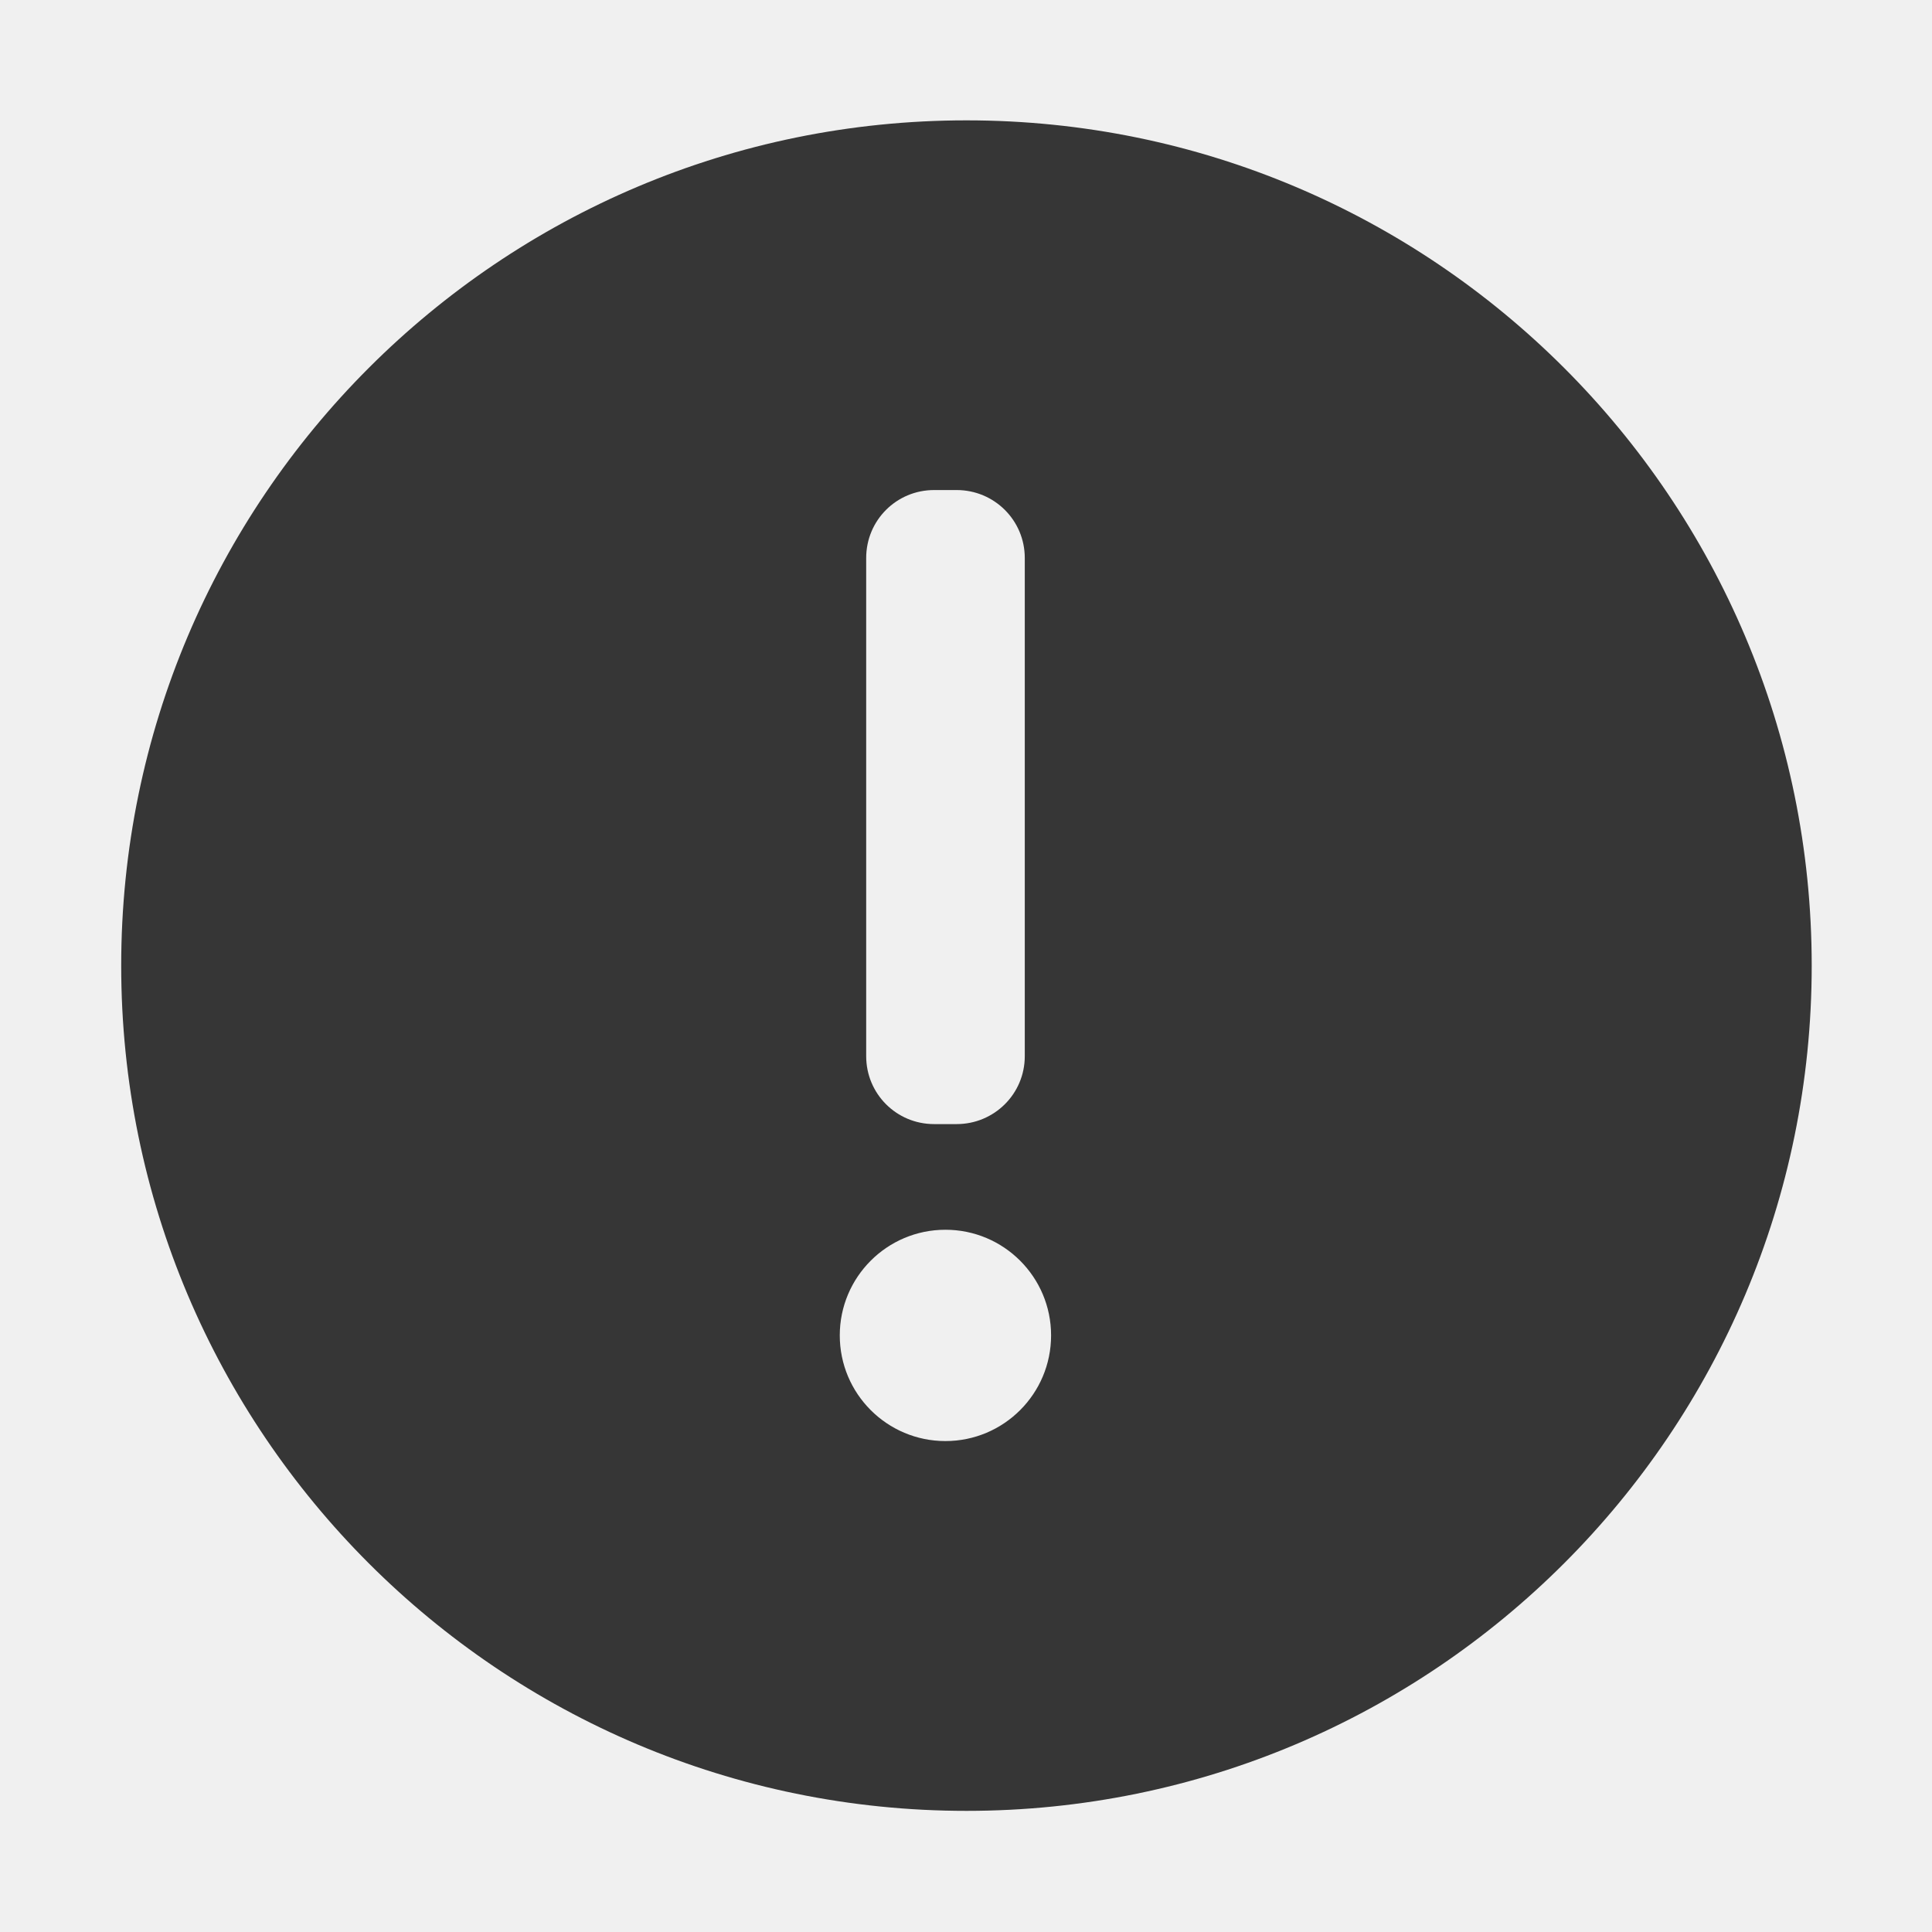
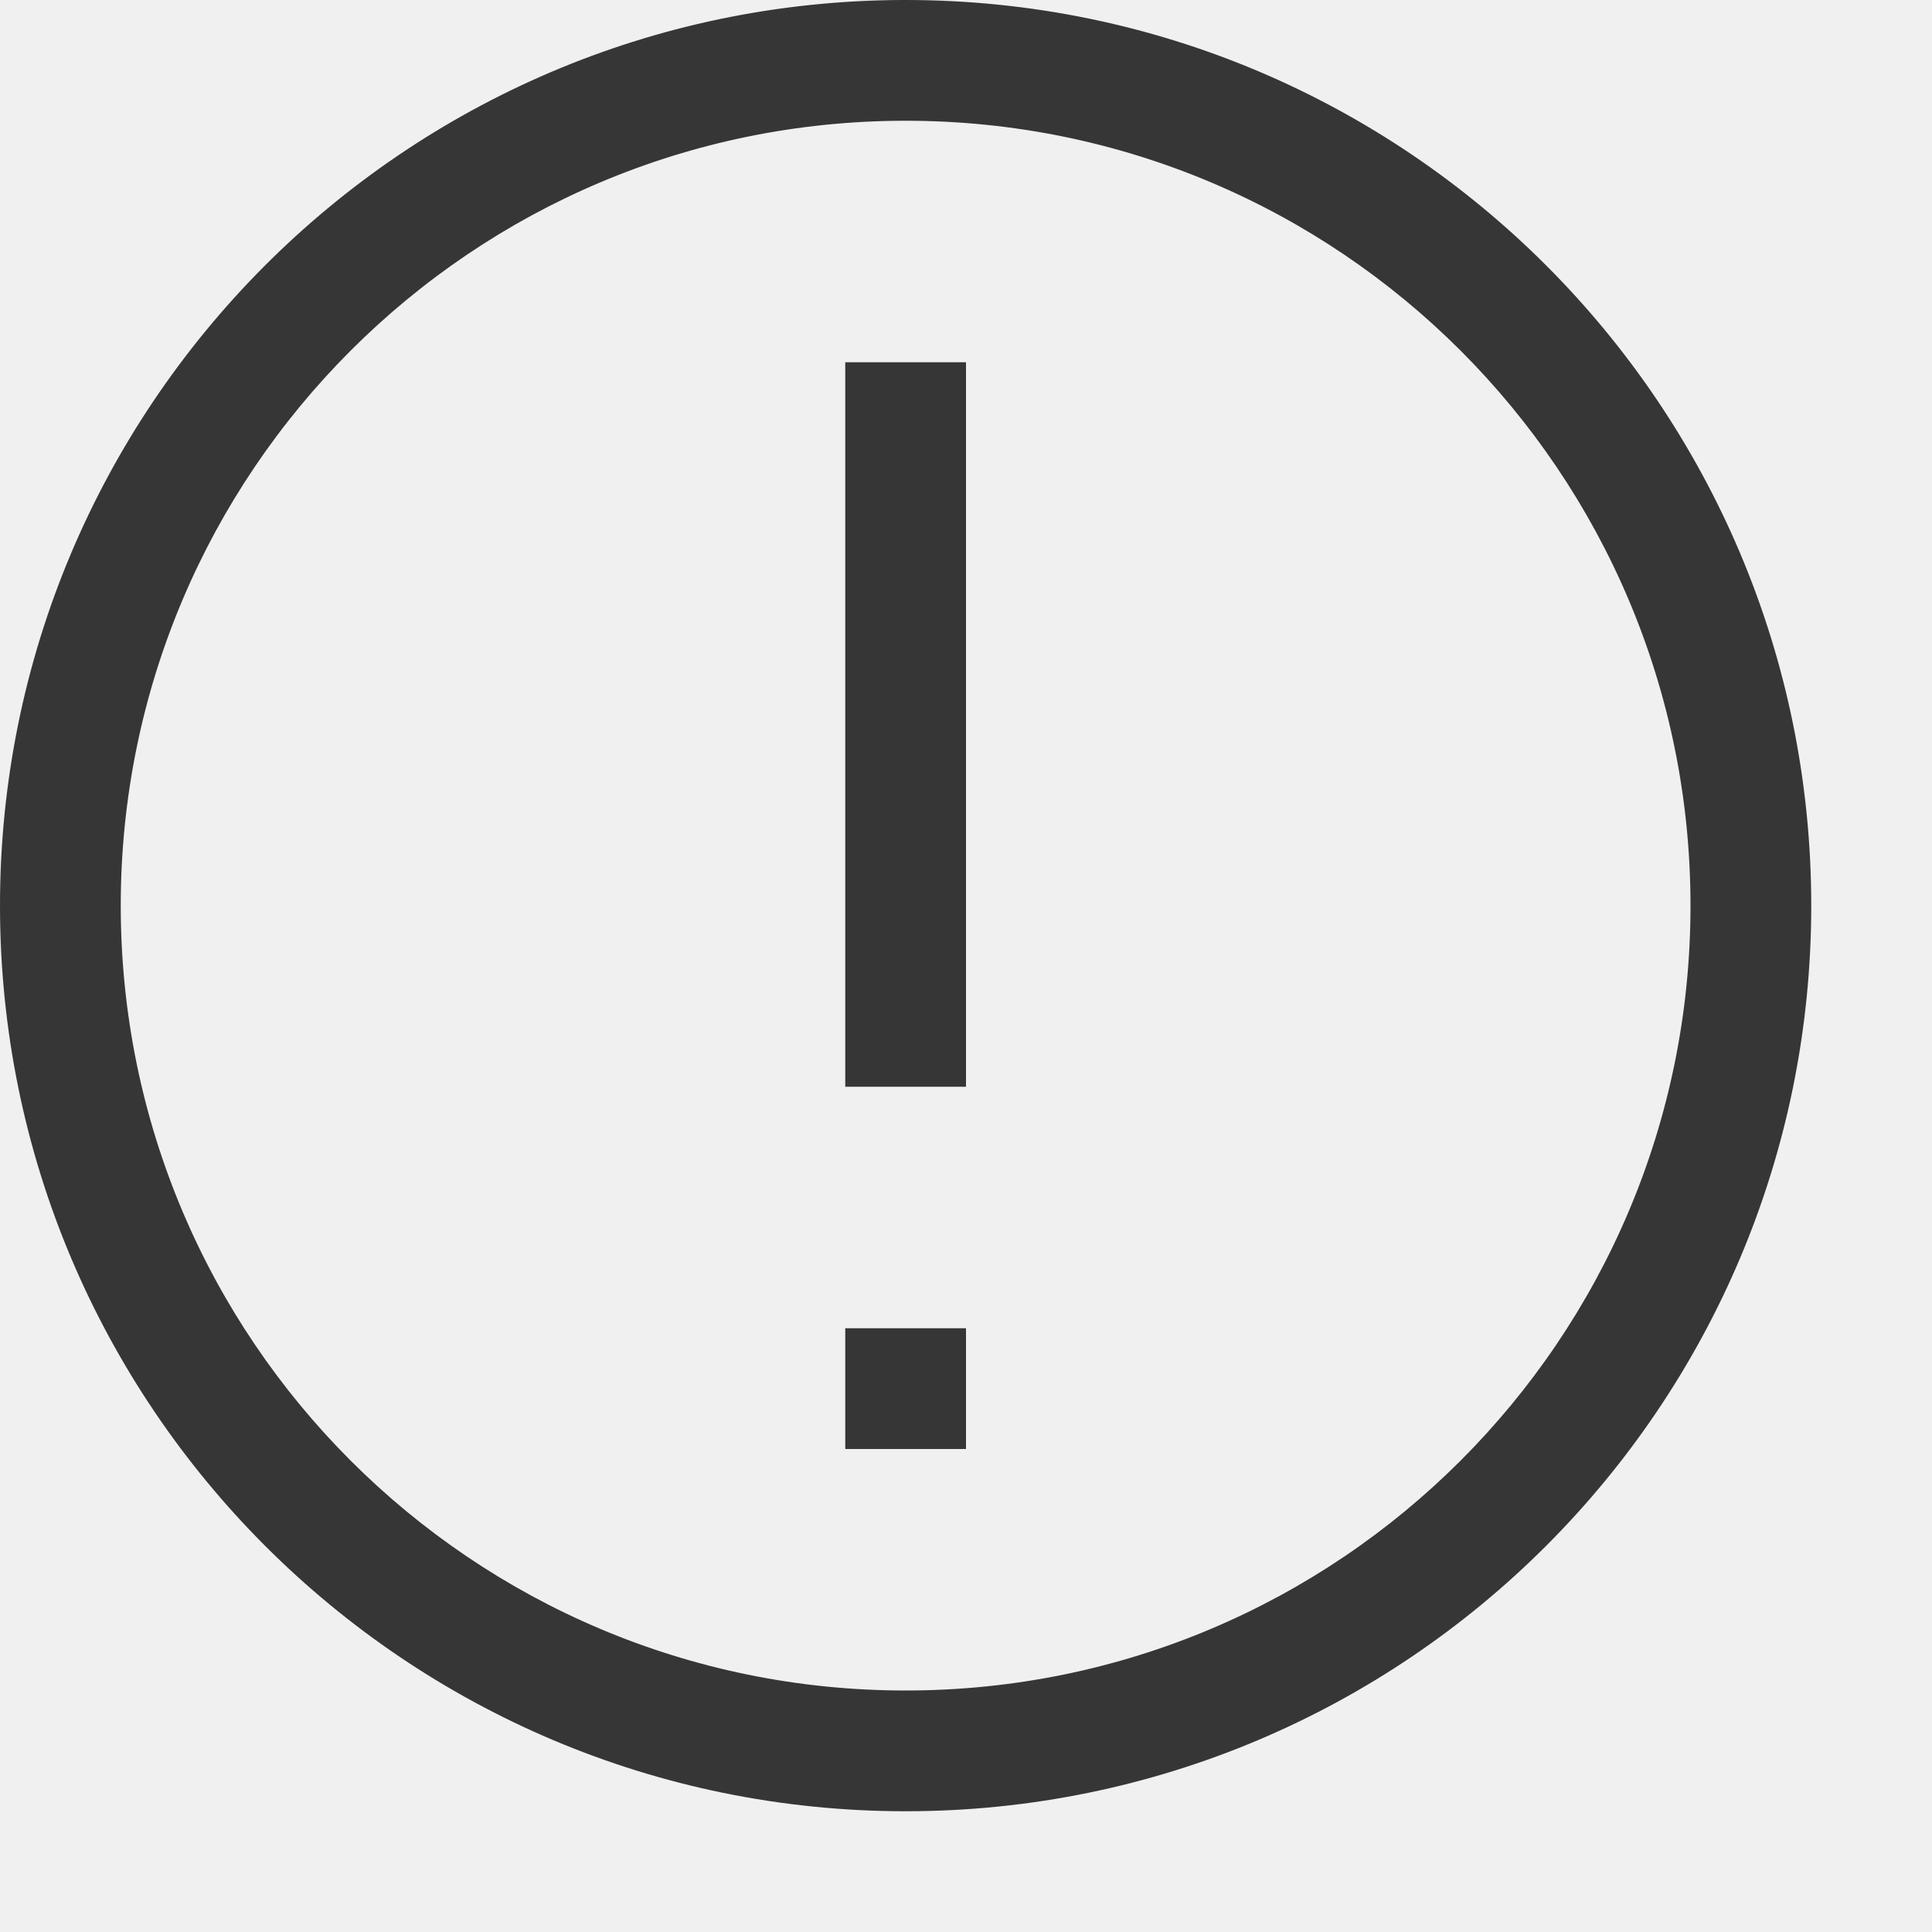
- <svg xmlns="http://www.w3.org/2000/svg" width="16" height="16" enable-background="new" version="1.1">
-   <defs>
-     <filter color-interpolation-filters="sRGB">
-       <feBlend in2="BackgroundImage" mode="darken" />
-     </filter>
-   </defs>
-   <g transform="translate(-365 251)">
-     <g transform="translate(346.25 -247.5)" enable-background="new">
-       <g transform="matrix(.52112 0 0 .52112 20.768 5.3453)" fill="#fff">
-         <g transform="matrix(.02206 0 0 .02206 -29.9 -.39149)" fill="#fff" />
-       </g>
-     </g>
-     <g transform="matrix(1 0 0 -1 365 -235)" enable-background="new" fill="#363636">
-       <g transform="matrix(.875 0 0 .875 -478.12 -651.69)" fill="#363636">
-         <g transform="translate(217.57 209.57)" fill="#363636">
-           <g transform="matrix(.66667 0 0 .66667 70.952 189.83)" fill="#363636">
-             <path transform="matrix(1.5 0 0 1.5 384.07 515.3)" d="m11 3a8 8 0 0 0-8 8 8 8 0 0 0 8 8 8 8 0 0 0 8-8 8 8 0 0 0-8-8zm-0.199 3.5a1 1 0 0 1 1 1 1 1 0 0 1-1 1 1 1 0 0 1-1-1 1 1 0 0 1 1-1zm-0.107 3h0.213c0.356 0 0.645 0.286 0.645 0.643v4.715c0 0.356-0.288 0.643-0.645 0.643h-0.213c-0.356 0-0.643-0.286-0.643-0.643v-4.715c0-0.356 0.286-0.643 0.643-0.643z" fill-rule="evenodd" />
-             <g transform="translate(-4.4108e-7 .39078)" stroke="#fff" stroke-width=".6" />
-           </g>
-         </g>
-       </g>
-     </g>
-     <g transform="translate(324.04 -243.34)" />
+ <svg xmlns="http://www.w3.org/2000/svg" width="16" height="16" version="1.1">
+   <g fill="#363636" stroke-linecap="round" stroke-linejoin="round" stroke-width="2">
+     <path d="m7.463 0a7.5 7.5 0 0 0-7.463 7.5 7.5 7.5 0 0 0 7.5 7.5 7.5 7.5 0 0 0 7.5-7.5 7.5 7.5 0 0 0-7.5-7.5 7.5 7.5 0 0 0-0.037 0zm0.037 1a6.5 6.5 0 0 1 6.5 6.5 6.5 6.5 0 0 1-6.5 6.5 6.5 6.5 0 0 1-6.5-6.5 6.5 6.5 0 0 1 6.5-6.5z" />
+     <rect x="7" y="3" width="1" height="6" />
+     <rect x="7" y="11" width="1" height="1" />
  </g>
</svg>
